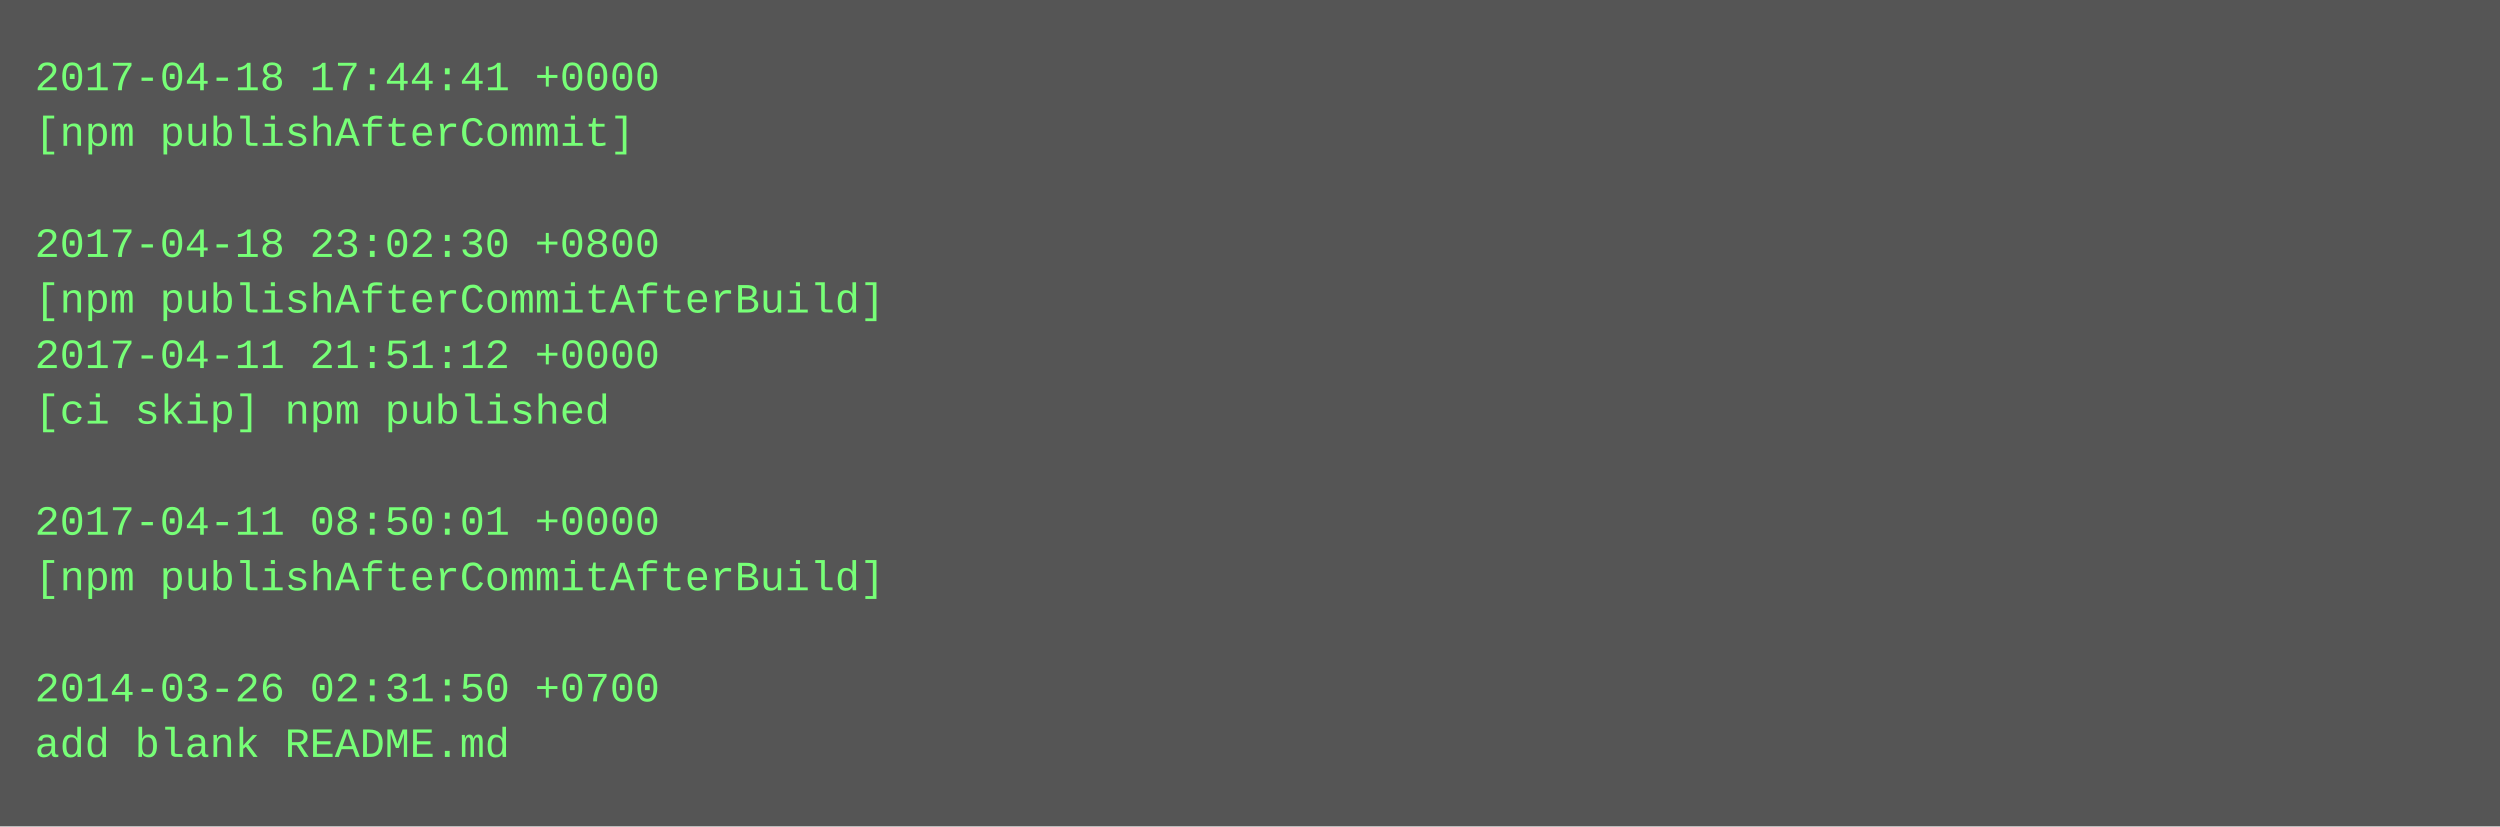
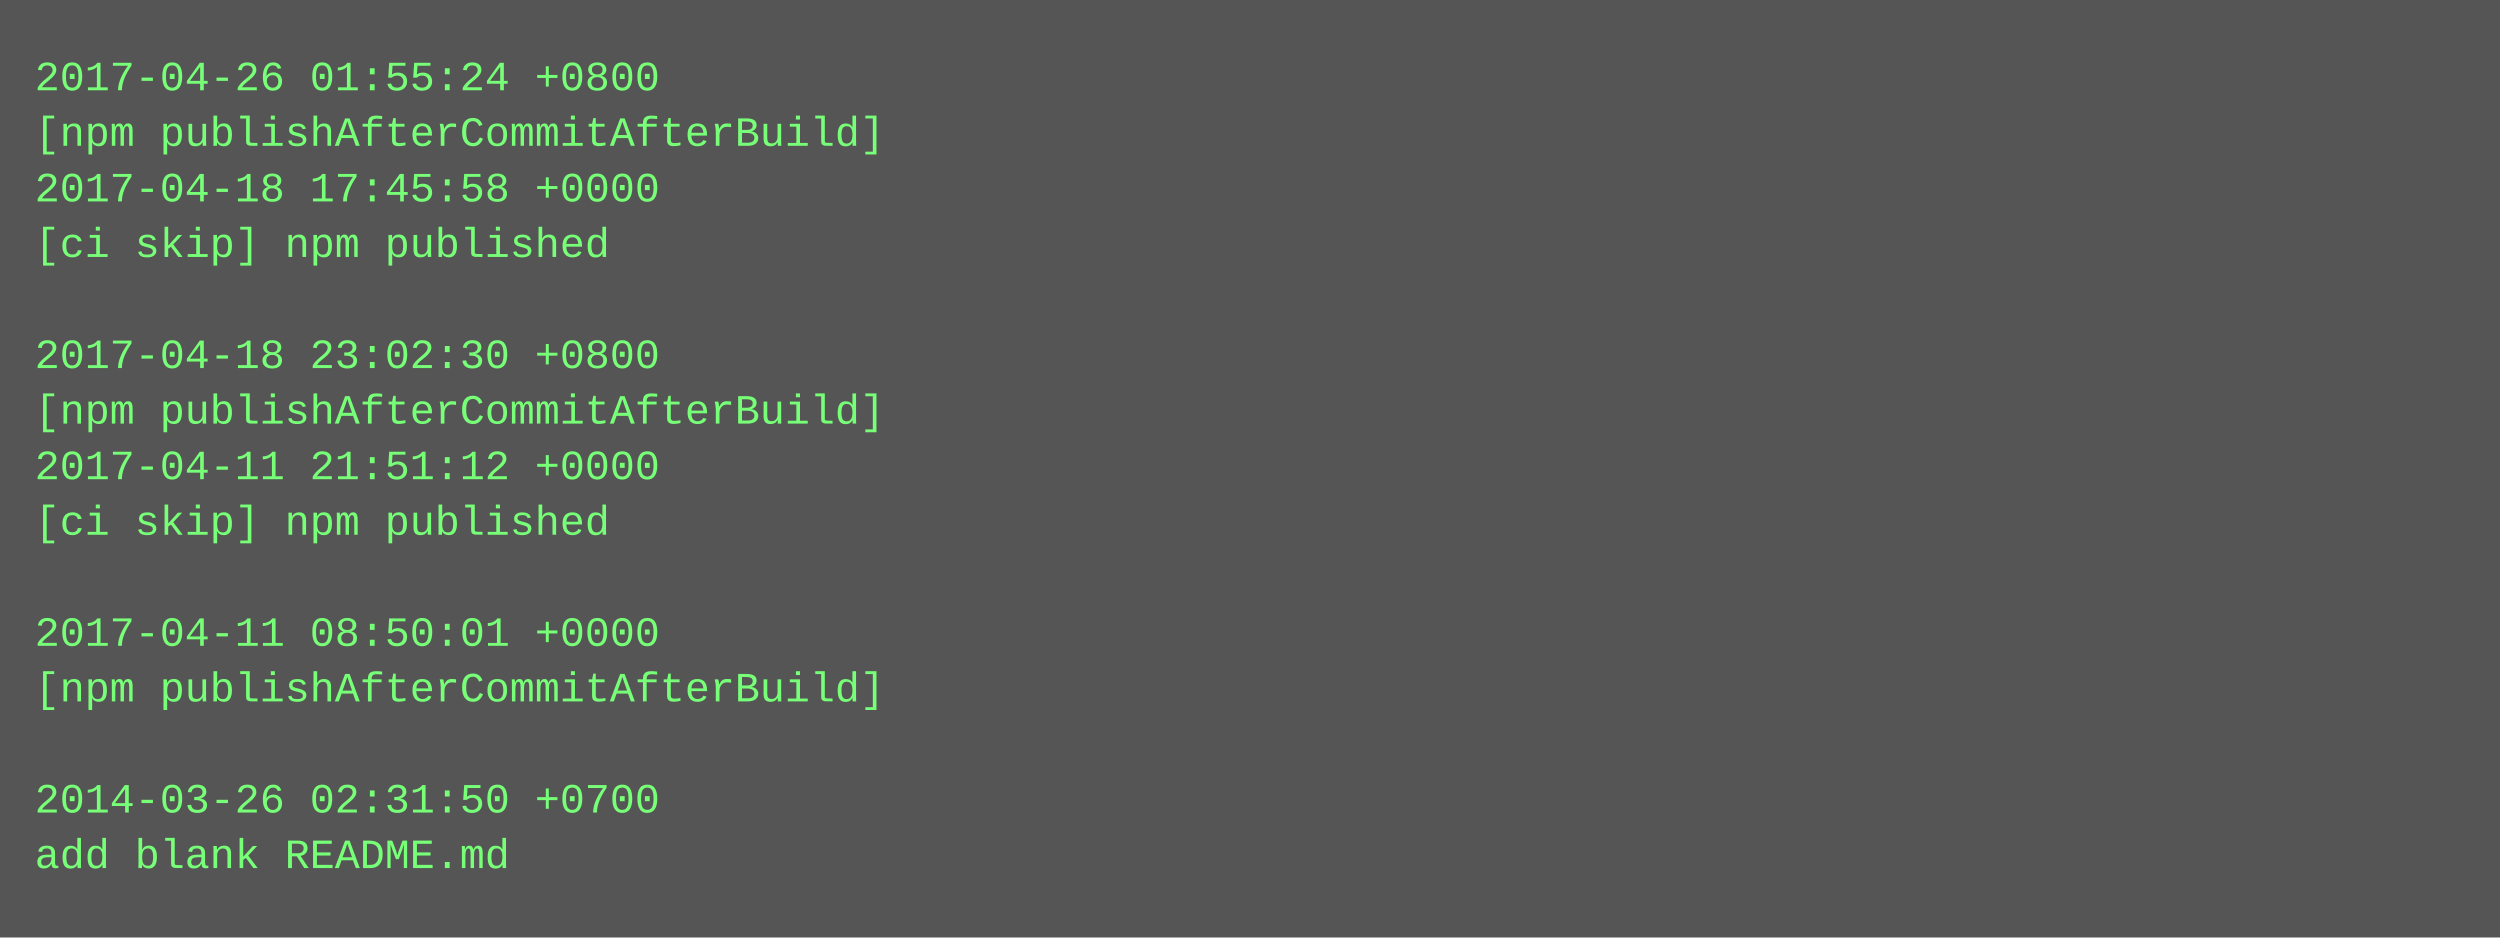
- <svg xmlns="http://www.w3.org/2000/svg" height="238" width="720">
-   <rect height="238" fill="#555" width="720" />
+ <svg xmlns="http://www.w3.org/2000/svg" height="270" width="720">
+   <rect height="270" fill="#555" width="720" />
  <text fill="#7f7" font-family="Courier New" font-size="12" xml:space="preserve">
-     <tspan x="10" y="26">2017-04-18 17:44:41 +0000</tspan>
-     <tspan x="10" y="42">[npm publishAfterCommit]</tspan>
-     <tspan x="10" y="58" />
-     <tspan x="10" y="74">2017-04-18 23:02:30 +0800</tspan>
-     <tspan x="10" y="90">[npm publishAfterCommitAfterBuild]</tspan>
-     <tspan x="10" y="106">2017-04-11 21:51:12 +0000</tspan>
-     <tspan x="10" y="122">[ci skip] npm published</tspan>
-     <tspan x="10" y="138" />
-     <tspan x="10" y="154">2017-04-11 08:50:01 +0000</tspan>
-     <tspan x="10" y="170">[npm publishAfterCommitAfterBuild]</tspan>
-     <tspan x="10" y="186" />
-     <tspan x="10" y="202">2014-03-26 02:31:50 +0700</tspan>
-     <tspan x="10" y="218">add blank README.md</tspan>
+     <tspan x="10" y="26">2017-04-26 01:55:24 +0800</tspan>
+     <tspan x="10" y="42">[npm publishAfterCommitAfterBuild]</tspan>
+     <tspan x="10" y="58">2017-04-18 17:45:58 +0000</tspan>
+     <tspan x="10" y="74">[ci skip] npm published</tspan>
+     <tspan x="10" y="90" />
+     <tspan x="10" y="106">2017-04-18 23:02:30 +0800</tspan>
+     <tspan x="10" y="122">[npm publishAfterCommitAfterBuild]</tspan>
+     <tspan x="10" y="138">2017-04-11 21:51:12 +0000</tspan>
+     <tspan x="10" y="154">[ci skip] npm published</tspan>
+     <tspan x="10" y="170" />
+     <tspan x="10" y="186">2017-04-11 08:50:01 +0000</tspan>
+     <tspan x="10" y="202">[npm publishAfterCommitAfterBuild]</tspan>
+     <tspan x="10" y="218" />
+     <tspan x="10" y="234">2014-03-26 02:31:50 +0700</tspan>
+     <tspan x="10" y="250">add blank README.md</tspan>
  </text>
</svg>
